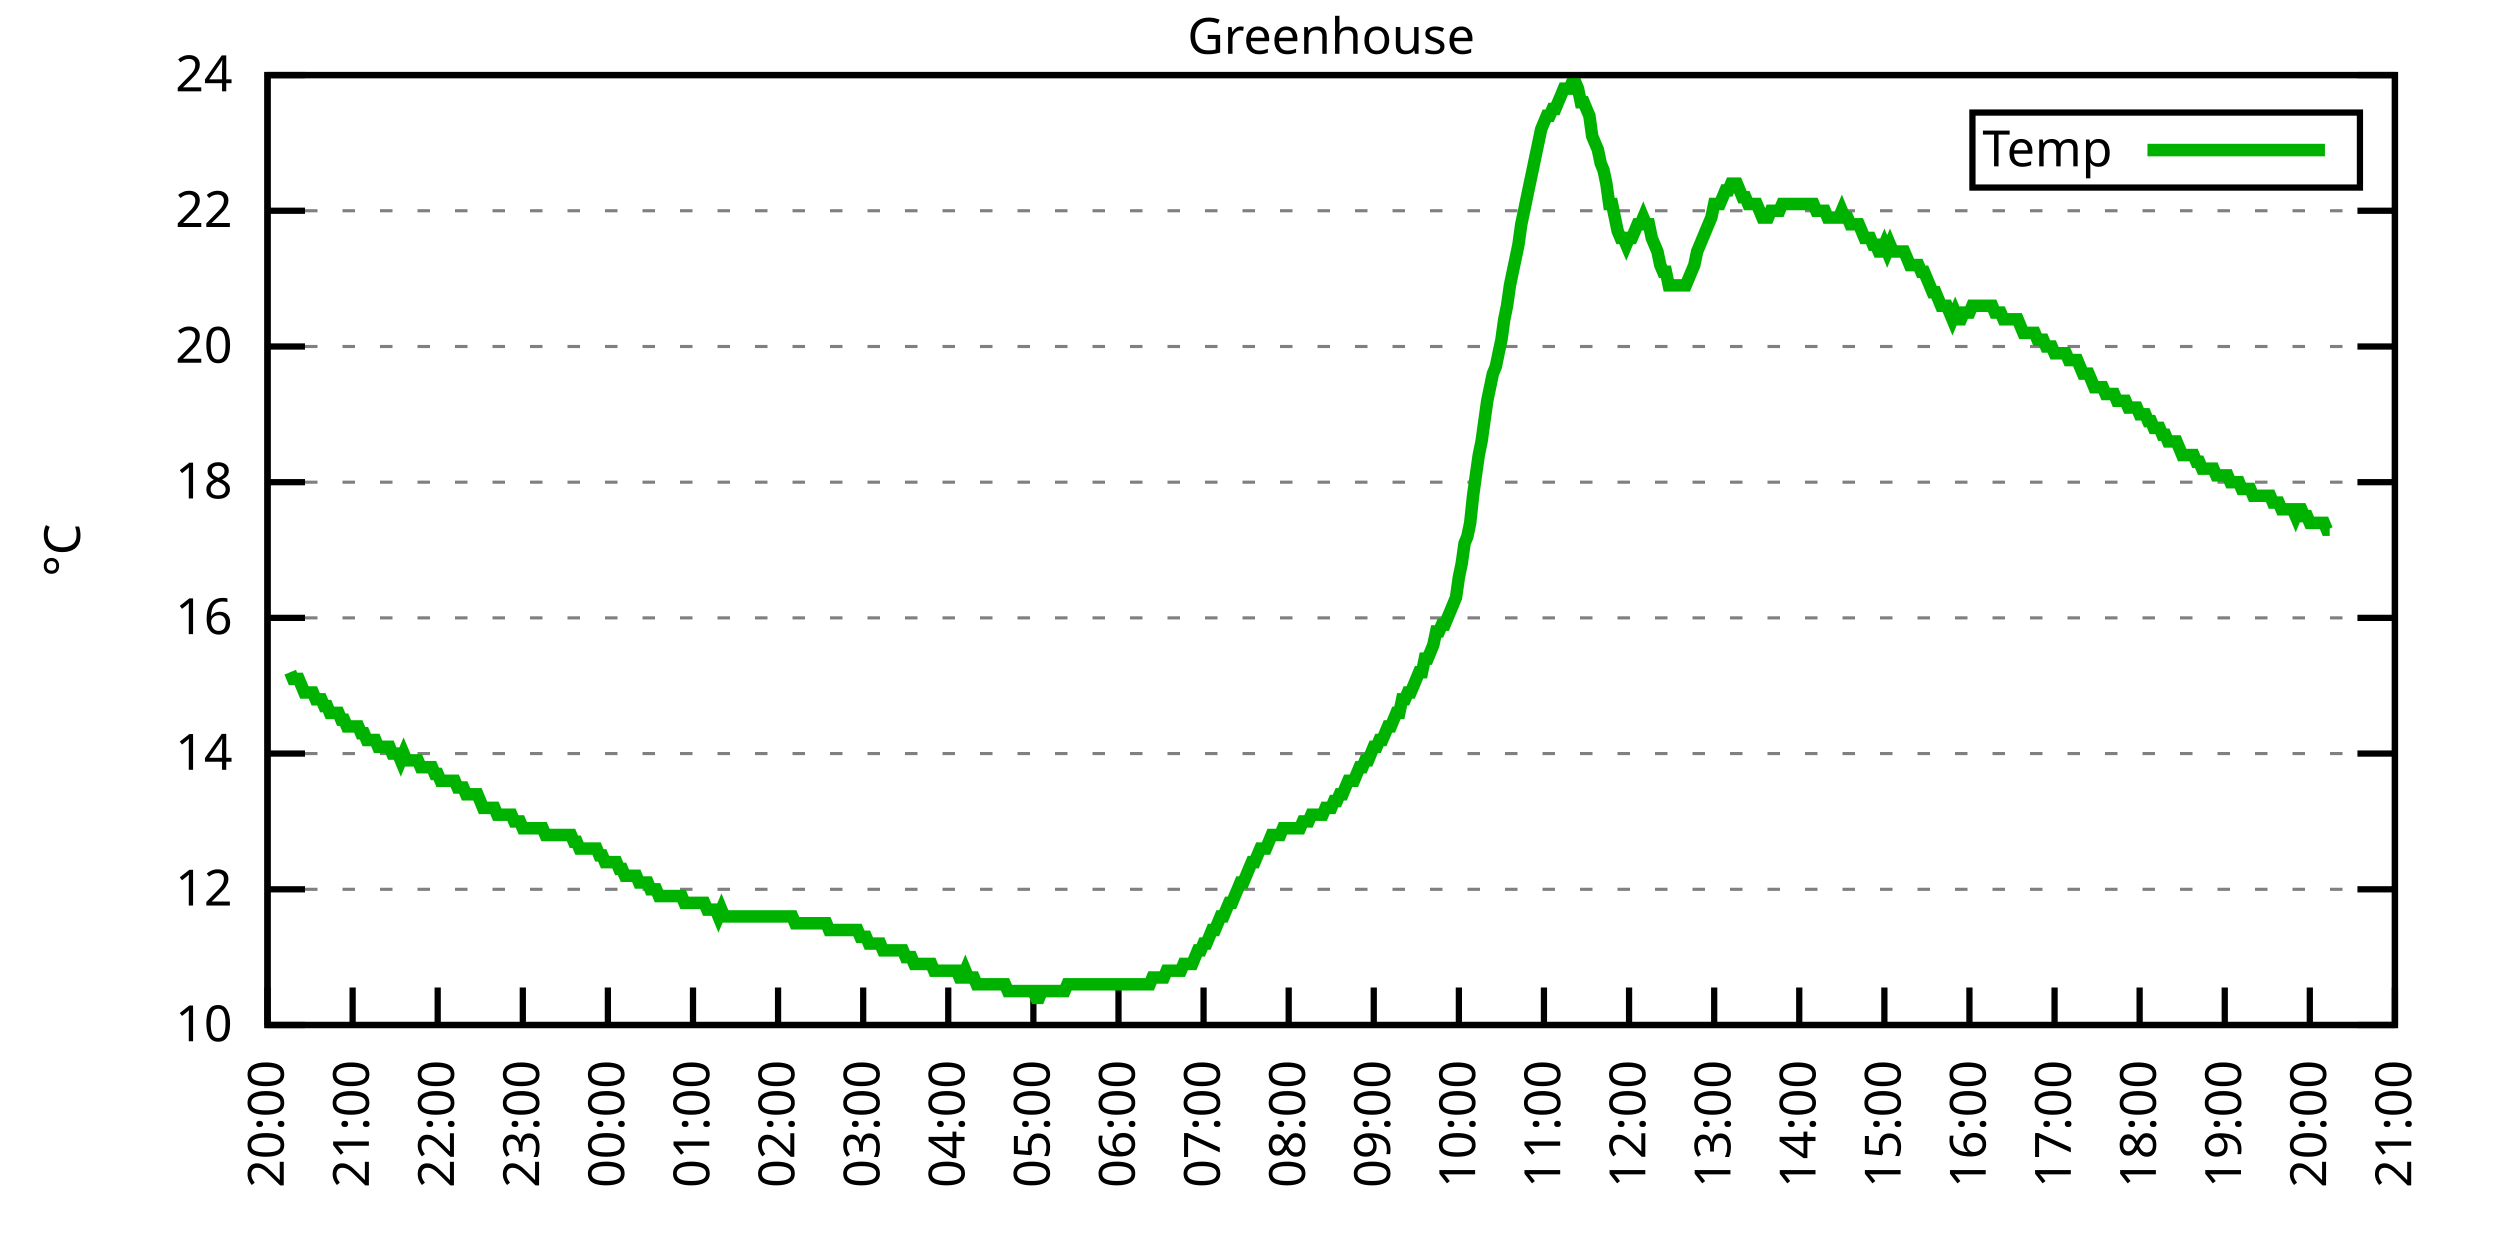
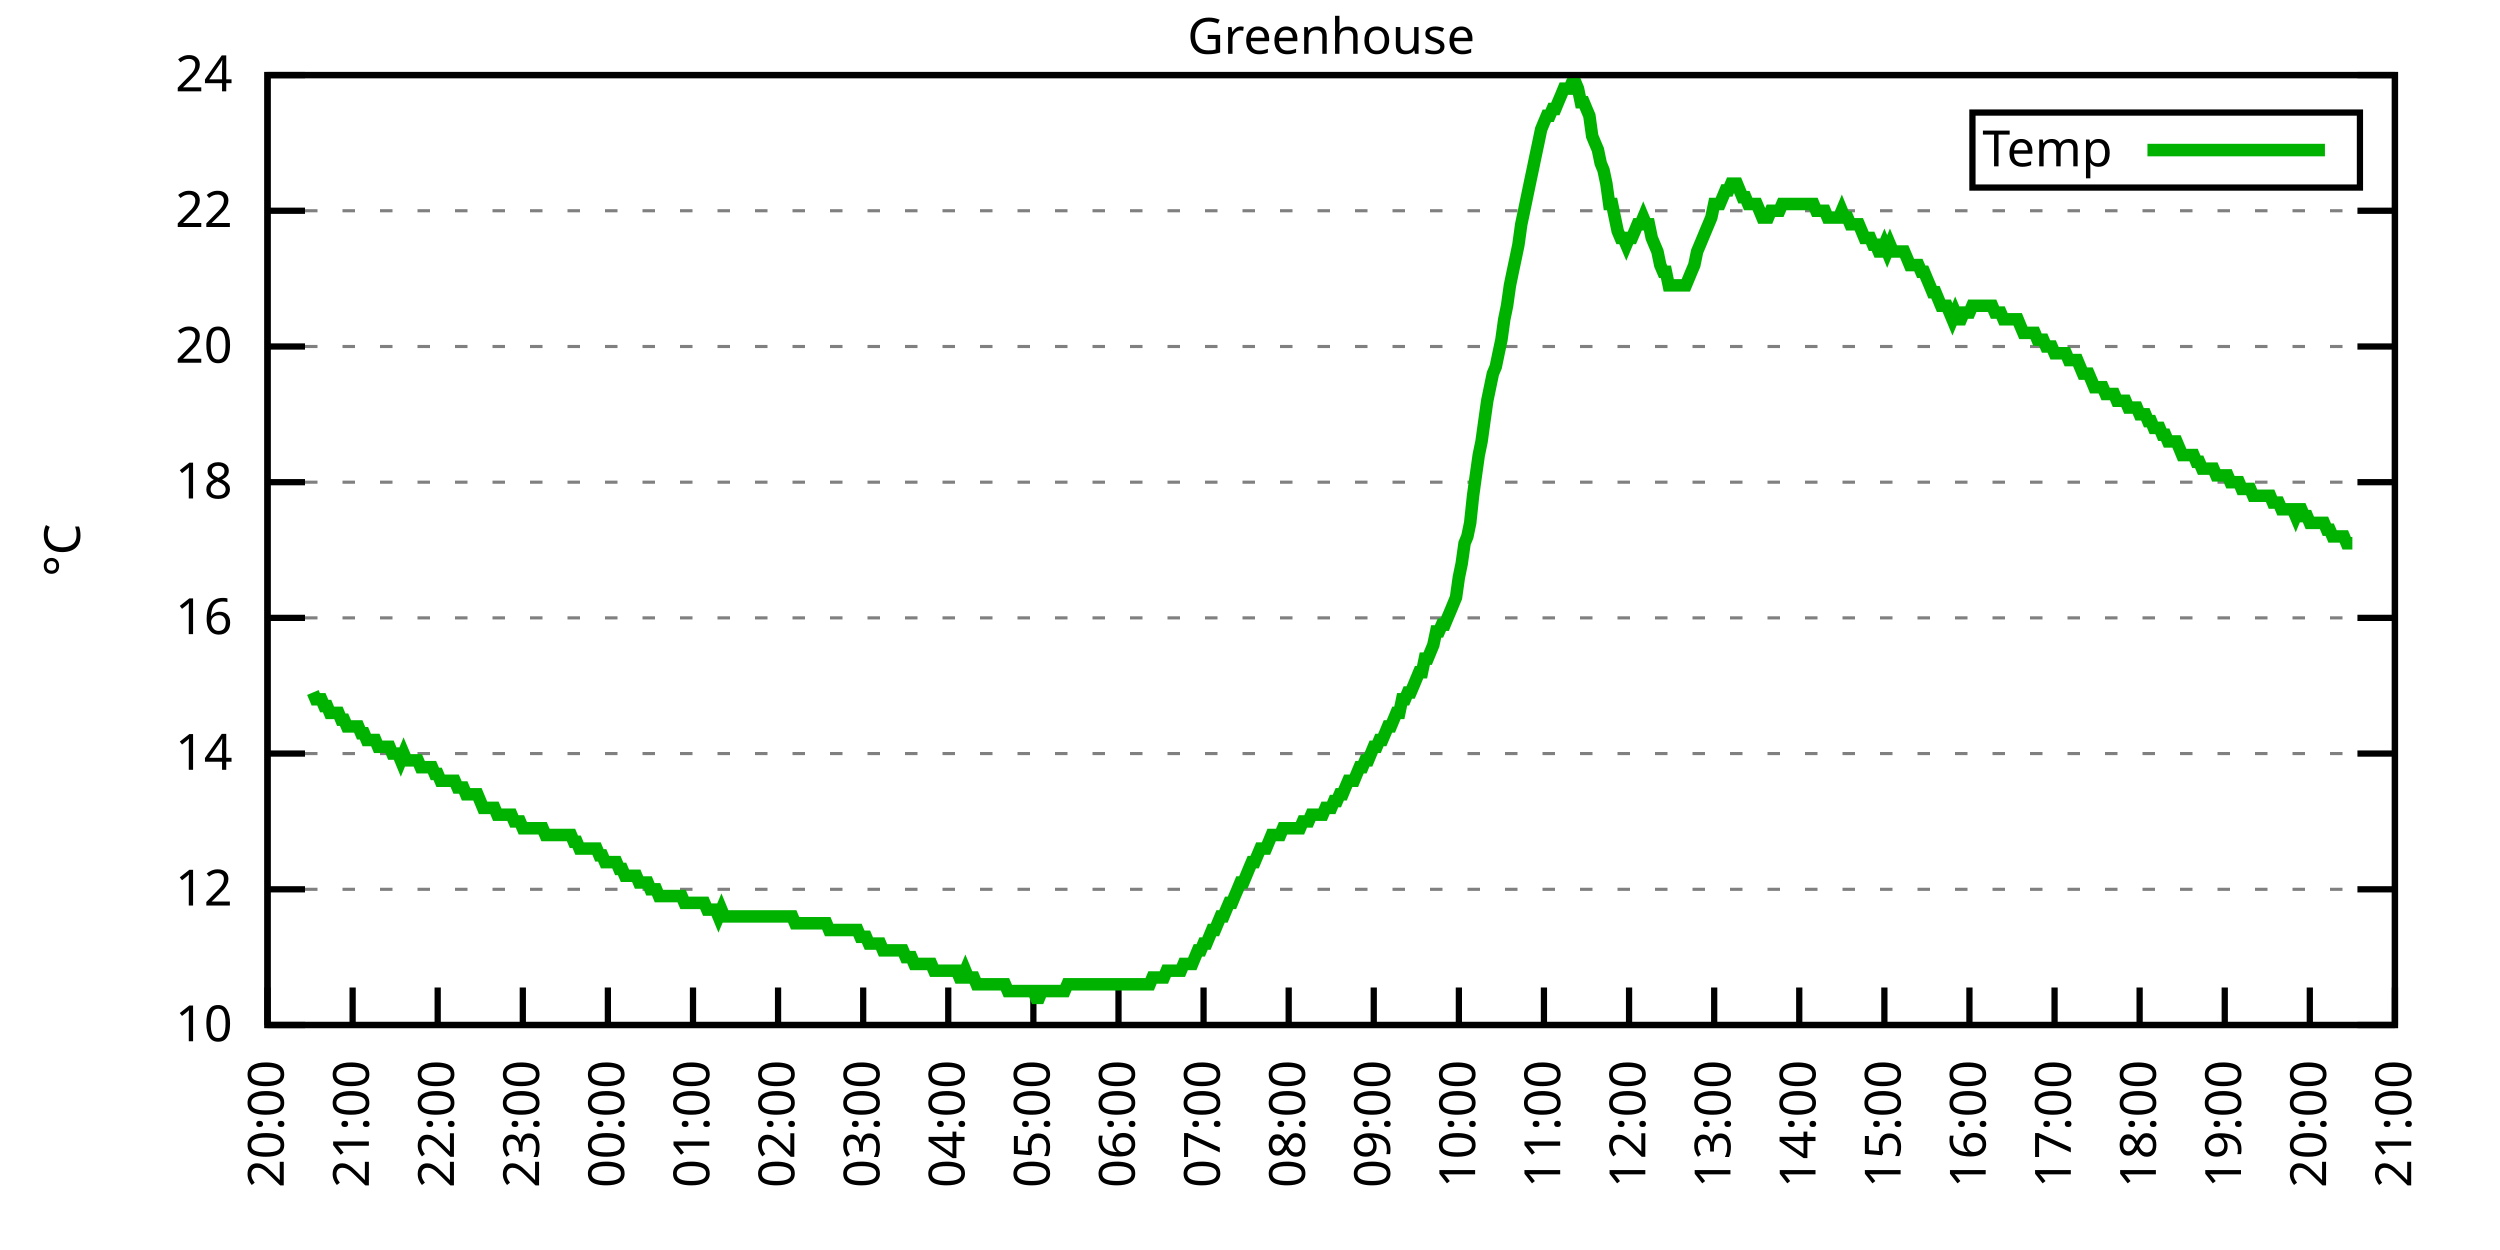
<svg xmlns="http://www.w3.org/2000/svg" xmlns:xlink="http://www.w3.org/1999/xlink" width="400" height="200" viewBox="0 0 400 200">
  <g id="gnuplot_canvas">
    <rect x="0" y="0" width="400" height="200" fill="none" />
    <defs>
      <circle id="gpDot" r="0.5" stroke-width="0.5" stroke="currentColor" />
      <path id="gpPt0" stroke-width="0.333" stroke="currentColor" d="M-1,0 h2 M0,-1 v2" />
      <path id="gpPt1" stroke-width="0.333" stroke="currentColor" d="M-1,-1 L1,1 M1,-1 L-1,1" />
      <path id="gpPt2" stroke-width="0.333" stroke="currentColor" d="M-1,0 L1,0 M0,-1 L0,1 M-1,-1 L1,1 M-1,1 L1,-1" />
      <rect id="gpPt3" stroke-width="0.333" stroke="currentColor" x="-1" y="-1" width="2" height="2" />
      <rect id="gpPt4" stroke-width="0.333" stroke="currentColor" fill="currentColor" x="-1" y="-1" width="2" height="2" />
      <circle id="gpPt5" stroke-width="0.333" stroke="currentColor" cx="0" cy="0" r="1" />
      <use xlink:href="#gpPt5" id="gpPt6" fill="currentColor" stroke="none" />
      <path id="gpPt7" stroke-width="0.333" stroke="currentColor" d="M0,-1.33 L-1.33,0.67 L1.33,0.67 z" />
      <use xlink:href="#gpPt7" id="gpPt8" fill="currentColor" stroke="none" />
      <use xlink:href="#gpPt7" id="gpPt9" stroke="currentColor" transform="rotate(180)" />
      <use xlink:href="#gpPt9" id="gpPt10" fill="currentColor" stroke="none" />
      <use xlink:href="#gpPt3" id="gpPt11" stroke="currentColor" transform="rotate(45)" />
      <use xlink:href="#gpPt11" id="gpPt12" fill="currentColor" stroke="none" />
      <path id="gpPt13" stroke-width="0.333" stroke="currentColor" d="M0,1.330 L1.265,0.411 L0.782,-1.067 L-0.782,-1.076 L-1.265,0.411 z" />
      <use xlink:href="#gpPt13" id="gpPt14" fill="currentColor" stroke="none" />
      <filter id="textbox" filterUnits="objectBoundingBox" x="0" y="0" height="1" width="1">
        <feFlood flood-color="white" flood-opacity="1" result="bgnd" />
        <feComposite in="SourceGraphic" in2="bgnd" operator="atop" />
      </filter>
      <filter id="greybox" filterUnits="objectBoundingBox" x="0" y="0" height="1" width="1">
        <feFlood flood-color="lightgrey" flood-opacity="1" result="grey" />
        <feComposite in="SourceGraphic" in2="grey" operator="atop" />
      </filter>
    </defs>
    <g fill="none" color="white" stroke="currentColor" stroke-width="1.00" stroke-linecap="butt" stroke-linejoin="miter">
</g>
    <g fill="none" color="black" stroke="currentColor" stroke-width="1.00" stroke-linecap="butt" stroke-linejoin="miter">
      <g stroke="none" shape-rendering="crispEdges">
        <polygon fill="rgb(255, 255, 255)" points="42.80,164.00 383.18,164.00 383.18,12.02 42.80,12.02 " />
      </g>
    </g>
    <g fill="none" color="black" stroke="currentColor" stroke-width="1.00" stroke-linecap="butt" stroke-linejoin="miter">
</g>
    <g fill="none" color="black" stroke="black" stroke-width="0.50" stroke-linecap="butt" stroke-linejoin="miter">
</g>
    <g fill="none" color="gray" stroke="currentColor" stroke-width="0.50" stroke-linecap="butt" stroke-linejoin="miter">
      <path stroke="gray" stroke-dasharray="2,4" class="gridline" d="M42.80,164.00 L383.19,164.00  " />
    </g>
    <g fill="none" color="gray" stroke="gray" stroke-width="1.00" stroke-linecap="butt" stroke-linejoin="miter">
</g>
    <g fill="none" color="black" stroke="currentColor" stroke-width="1.00" stroke-linecap="butt" stroke-linejoin="miter">
      <path stroke="black" d="M42.80,164.00 L48.80,164.00 M383.19,164.00 L377.19,164.00  " />
      <g transform="translate(37.20,166.60)" stroke="none" fill="black" font-family="Sans" font-size="8.00" text-anchor="end">
        <text>
          <tspan font-family="Sans"> 10</tspan>
        </text>
      </g>
    </g>
    <g fill="none" color="black" stroke="currentColor" stroke-width="1.00" stroke-linecap="butt" stroke-linejoin="miter">
</g>
    <g fill="none" color="black" stroke="black" stroke-width="0.50" stroke-linecap="butt" stroke-linejoin="miter">
</g>
    <g fill="none" color="gray" stroke="currentColor" stroke-width="0.50" stroke-linecap="butt" stroke-linejoin="miter">
      <path stroke="gray" stroke-dasharray="2,4" class="gridline" d="M42.80,142.29 L383.19,142.29  " />
    </g>
    <g fill="none" color="gray" stroke="gray" stroke-width="1.00" stroke-linecap="butt" stroke-linejoin="miter">
</g>
    <g fill="none" color="black" stroke="currentColor" stroke-width="1.00" stroke-linecap="butt" stroke-linejoin="miter">
      <path stroke="black" d="M42.80,142.29 L48.80,142.29 M383.19,142.29 L377.19,142.29  " />
      <g transform="translate(37.20,144.89)" stroke="none" fill="black" font-family="Sans" font-size="8.00" text-anchor="end">
        <text>
          <tspan font-family="Sans"> 12</tspan>
        </text>
      </g>
    </g>
    <g fill="none" color="black" stroke="currentColor" stroke-width="1.00" stroke-linecap="butt" stroke-linejoin="miter">
</g>
    <g fill="none" color="black" stroke="black" stroke-width="0.50" stroke-linecap="butt" stroke-linejoin="miter">
</g>
    <g fill="none" color="gray" stroke="currentColor" stroke-width="0.50" stroke-linecap="butt" stroke-linejoin="miter">
      <path stroke="gray" stroke-dasharray="2,4" class="gridline" d="M42.80,120.57 L383.19,120.57  " />
    </g>
    <g fill="none" color="gray" stroke="gray" stroke-width="1.00" stroke-linecap="butt" stroke-linejoin="miter">
</g>
    <g fill="none" color="black" stroke="currentColor" stroke-width="1.00" stroke-linecap="butt" stroke-linejoin="miter">
      <path stroke="black" d="M42.80,120.57 L48.80,120.57 M383.19,120.57 L377.19,120.57  " />
      <g transform="translate(37.20,123.17)" stroke="none" fill="black" font-family="Sans" font-size="8.00" text-anchor="end">
        <text>
          <tspan font-family="Sans"> 14</tspan>
        </text>
      </g>
    </g>
    <g fill="none" color="black" stroke="currentColor" stroke-width="1.00" stroke-linecap="butt" stroke-linejoin="miter">
</g>
    <g fill="none" color="black" stroke="black" stroke-width="0.50" stroke-linecap="butt" stroke-linejoin="miter">
</g>
    <g fill="none" color="gray" stroke="currentColor" stroke-width="0.50" stroke-linecap="butt" stroke-linejoin="miter">
      <path stroke="gray" stroke-dasharray="2,4" class="gridline" d="M42.80,98.86 L383.19,98.86  " />
    </g>
    <g fill="none" color="gray" stroke="gray" stroke-width="1.00" stroke-linecap="butt" stroke-linejoin="miter">
</g>
    <g fill="none" color="black" stroke="currentColor" stroke-width="1.00" stroke-linecap="butt" stroke-linejoin="miter">
      <path stroke="black" d="M42.80,98.86 L48.80,98.86 M383.19,98.86 L377.19,98.86  " />
      <g transform="translate(37.20,101.46)" stroke="none" fill="black" font-family="Sans" font-size="8.00" text-anchor="end">
        <text>
          <tspan font-family="Sans"> 16</tspan>
        </text>
      </g>
    </g>
    <g fill="none" color="black" stroke="currentColor" stroke-width="1.00" stroke-linecap="butt" stroke-linejoin="miter">
</g>
    <g fill="none" color="black" stroke="black" stroke-width="0.50" stroke-linecap="butt" stroke-linejoin="miter">
</g>
    <g fill="none" color="gray" stroke="currentColor" stroke-width="0.50" stroke-linecap="butt" stroke-linejoin="miter">
      <path stroke="gray" stroke-dasharray="2,4" class="gridline" d="M42.80,77.15 L383.19,77.15  " />
    </g>
    <g fill="none" color="gray" stroke="gray" stroke-width="1.00" stroke-linecap="butt" stroke-linejoin="miter">
</g>
    <g fill="none" color="black" stroke="currentColor" stroke-width="1.00" stroke-linecap="butt" stroke-linejoin="miter">
      <path stroke="black" d="M42.80,77.15 L48.80,77.15 M383.19,77.15 L377.19,77.15  " />
      <g transform="translate(37.20,79.75)" stroke="none" fill="black" font-family="Sans" font-size="8.00" text-anchor="end">
        <text>
          <tspan font-family="Sans"> 18</tspan>
        </text>
      </g>
    </g>
    <g fill="none" color="black" stroke="currentColor" stroke-width="1.00" stroke-linecap="butt" stroke-linejoin="miter">
</g>
    <g fill="none" color="black" stroke="black" stroke-width="0.50" stroke-linecap="butt" stroke-linejoin="miter">
</g>
    <g fill="none" color="gray" stroke="currentColor" stroke-width="0.50" stroke-linecap="butt" stroke-linejoin="miter">
      <path stroke="gray" stroke-dasharray="2,4" class="gridline" d="M42.80,55.44 L383.19,55.44  " />
    </g>
    <g fill="none" color="gray" stroke="gray" stroke-width="1.00" stroke-linecap="butt" stroke-linejoin="miter">
</g>
    <g fill="none" color="black" stroke="currentColor" stroke-width="1.00" stroke-linecap="butt" stroke-linejoin="miter">
      <path stroke="black" d="M42.80,55.44 L48.80,55.44 M383.19,55.44 L377.19,55.44  " />
      <g transform="translate(37.20,58.04)" stroke="none" fill="black" font-family="Sans" font-size="8.00" text-anchor="end">
        <text>
          <tspan font-family="Sans"> 20</tspan>
        </text>
      </g>
    </g>
    <g fill="none" color="black" stroke="currentColor" stroke-width="1.00" stroke-linecap="butt" stroke-linejoin="miter">
</g>
    <g fill="none" color="black" stroke="black" stroke-width="0.50" stroke-linecap="butt" stroke-linejoin="miter">
</g>
    <g fill="none" color="gray" stroke="currentColor" stroke-width="0.50" stroke-linecap="butt" stroke-linejoin="miter">
      <path stroke="gray" stroke-dasharray="2,4" class="gridline" d="M42.80,33.72 L383.19,33.72  " />
    </g>
    <g fill="none" color="gray" stroke="gray" stroke-width="1.00" stroke-linecap="butt" stroke-linejoin="miter">
</g>
    <g fill="none" color="black" stroke="currentColor" stroke-width="1.00" stroke-linecap="butt" stroke-linejoin="miter">
      <path stroke="black" d="M42.80,33.72 L48.80,33.72 M383.19,33.72 L377.19,33.72  " />
      <g transform="translate(37.20,36.32)" stroke="none" fill="black" font-family="Sans" font-size="8.00" text-anchor="end">
        <text>
          <tspan font-family="Sans"> 22</tspan>
        </text>
      </g>
    </g>
    <g fill="none" color="black" stroke="currentColor" stroke-width="1.00" stroke-linecap="butt" stroke-linejoin="miter">
</g>
    <g fill="none" color="black" stroke="black" stroke-width="0.50" stroke-linecap="butt" stroke-linejoin="miter">
</g>
    <g fill="none" color="gray" stroke="currentColor" stroke-width="0.50" stroke-linecap="butt" stroke-linejoin="miter">
      <path stroke="gray" stroke-dasharray="2,4" class="gridline" d="M42.80,12.01 L383.19,12.01  " />
    </g>
    <g fill="none" color="gray" stroke="gray" stroke-width="1.00" stroke-linecap="butt" stroke-linejoin="miter">
</g>
    <g fill="none" color="black" stroke="currentColor" stroke-width="1.00" stroke-linecap="butt" stroke-linejoin="miter">
      <path stroke="black" d="M42.80,12.01 L48.80,12.01 M383.19,12.01 L377.19,12.01  " />
      <g transform="translate(37.20,14.61)" stroke="none" fill="black" font-family="Sans" font-size="8.00" text-anchor="end">
        <text>
          <tspan font-family="Sans"> 24</tspan>
        </text>
      </g>
    </g>
    <g fill="none" color="black" stroke="currentColor" stroke-width="1.00" stroke-linecap="butt" stroke-linejoin="miter">
      <path stroke="black" d="M42.80,164.00 L42.80,158.00  " />
      <g transform="translate(45.40,169.60) rotate(270.00)" stroke="none" fill="black" font-family="Sans" font-size="8.00" text-anchor="end">
        <text>
          <tspan font-family="Sans">20:00</tspan>
        </text>
      </g>
    </g>
    <g fill="none" color="black" stroke="currentColor" stroke-width="1.00" stroke-linecap="butt" stroke-linejoin="miter">
      <path stroke="black" d="M56.42,164.00 L56.42,158.00  " />
      <g transform="translate(59.02,169.60) rotate(270.00)" stroke="none" fill="black" font-family="Sans" font-size="8.00" text-anchor="end">
        <text>
          <tspan font-family="Sans">21:00</tspan>
        </text>
      </g>
    </g>
    <g fill="none" color="black" stroke="currentColor" stroke-width="1.00" stroke-linecap="butt" stroke-linejoin="miter">
      <path stroke="black" d="M70.03,164.00 L70.03,158.00  " />
      <g transform="translate(72.63,169.60) rotate(270.00)" stroke="none" fill="black" font-family="Sans" font-size="8.00" text-anchor="end">
        <text>
          <tspan font-family="Sans">22:00</tspan>
        </text>
      </g>
    </g>
    <g fill="none" color="black" stroke="currentColor" stroke-width="1.00" stroke-linecap="butt" stroke-linejoin="miter">
      <path stroke="black" d="M83.65,164.00 L83.65,158.00  " />
      <g transform="translate(86.25,169.60) rotate(270.00)" stroke="none" fill="black" font-family="Sans" font-size="8.00" text-anchor="end">
        <text>
          <tspan font-family="Sans">23:00</tspan>
        </text>
      </g>
    </g>
    <g fill="none" color="black" stroke="currentColor" stroke-width="1.00" stroke-linecap="butt" stroke-linejoin="miter">
      <path stroke="black" d="M97.26,164.00 L97.26,158.00  " />
      <g transform="translate(99.86,169.60) rotate(270.00)" stroke="none" fill="black" font-family="Sans" font-size="8.00" text-anchor="end">
        <text>
          <tspan font-family="Sans">00:00</tspan>
        </text>
      </g>
    </g>
    <g fill="none" color="black" stroke="currentColor" stroke-width="1.00" stroke-linecap="butt" stroke-linejoin="miter">
      <path stroke="black" d="M110.88,164.00 L110.88,158.00  " />
      <g transform="translate(113.48,169.60) rotate(270.00)" stroke="none" fill="black" font-family="Sans" font-size="8.00" text-anchor="end">
        <text>
          <tspan font-family="Sans">01:00</tspan>
        </text>
      </g>
    </g>
    <g fill="none" color="black" stroke="currentColor" stroke-width="1.00" stroke-linecap="butt" stroke-linejoin="miter">
      <path stroke="black" d="M124.49,164.00 L124.49,158.00  " />
      <g transform="translate(127.09,169.60) rotate(270.00)" stroke="none" fill="black" font-family="Sans" font-size="8.00" text-anchor="end">
        <text>
          <tspan font-family="Sans">02:00</tspan>
        </text>
      </g>
    </g>
    <g fill="none" color="black" stroke="currentColor" stroke-width="1.00" stroke-linecap="butt" stroke-linejoin="miter">
      <path stroke="black" d="M138.11,164.00 L138.11,158.00  " />
      <g transform="translate(140.71,169.60) rotate(270.00)" stroke="none" fill="black" font-family="Sans" font-size="8.00" text-anchor="end">
        <text>
          <tspan font-family="Sans">03:00</tspan>
        </text>
      </g>
    </g>
    <g fill="none" color="black" stroke="currentColor" stroke-width="1.00" stroke-linecap="butt" stroke-linejoin="miter">
      <path stroke="black" d="M151.72,164.00 L151.72,158.00  " />
      <g transform="translate(154.32,169.60) rotate(270.00)" stroke="none" fill="black" font-family="Sans" font-size="8.00" text-anchor="end">
        <text>
          <tspan font-family="Sans">04:00</tspan>
        </text>
      </g>
    </g>
    <g fill="none" color="black" stroke="currentColor" stroke-width="1.00" stroke-linecap="butt" stroke-linejoin="miter">
      <path stroke="black" d="M165.34,164.00 L165.34,158.00  " />
      <g transform="translate(167.94,169.60) rotate(270.00)" stroke="none" fill="black" font-family="Sans" font-size="8.00" text-anchor="end">
        <text>
          <tspan font-family="Sans">05:00</tspan>
        </text>
      </g>
    </g>
    <g fill="none" color="black" stroke="currentColor" stroke-width="1.00" stroke-linecap="butt" stroke-linejoin="miter">
      <path stroke="black" d="M178.96,164.00 L178.96,158.00  " />
      <g transform="translate(181.56,169.60) rotate(270.00)" stroke="none" fill="black" font-family="Sans" font-size="8.00" text-anchor="end">
        <text>
          <tspan font-family="Sans">06:00</tspan>
        </text>
      </g>
    </g>
    <g fill="none" color="black" stroke="currentColor" stroke-width="1.00" stroke-linecap="butt" stroke-linejoin="miter">
      <path stroke="black" d="M192.57,164.00 L192.57,158.00  " />
      <g transform="translate(195.17,169.60) rotate(270.00)" stroke="none" fill="black" font-family="Sans" font-size="8.00" text-anchor="end">
        <text>
          <tspan font-family="Sans">07:00</tspan>
        </text>
      </g>
    </g>
    <g fill="none" color="black" stroke="currentColor" stroke-width="1.00" stroke-linecap="butt" stroke-linejoin="miter">
      <path stroke="black" d="M206.19,164.00 L206.19,158.00  " />
      <g transform="translate(208.79,169.60) rotate(270.00)" stroke="none" fill="black" font-family="Sans" font-size="8.00" text-anchor="end">
        <text>
          <tspan font-family="Sans">08:00</tspan>
        </text>
      </g>
    </g>
    <g fill="none" color="black" stroke="currentColor" stroke-width="1.00" stroke-linecap="butt" stroke-linejoin="miter">
      <path stroke="black" d="M219.80,164.00 L219.80,158.00  " />
      <g transform="translate(222.40,169.60) rotate(270.00)" stroke="none" fill="black" font-family="Sans" font-size="8.00" text-anchor="end">
        <text>
          <tspan font-family="Sans">09:00</tspan>
        </text>
      </g>
    </g>
    <g fill="none" color="black" stroke="currentColor" stroke-width="1.00" stroke-linecap="butt" stroke-linejoin="miter">
      <path stroke="black" d="M233.42,164.00 L233.42,158.00  " />
      <g transform="translate(236.02,169.60) rotate(270.00)" stroke="none" fill="black" font-family="Sans" font-size="8.00" text-anchor="end">
        <text>
          <tspan font-family="Sans">10:00</tspan>
        </text>
      </g>
    </g>
    <g fill="none" color="black" stroke="currentColor" stroke-width="1.00" stroke-linecap="butt" stroke-linejoin="miter">
      <path stroke="black" d="M247.03,164.00 L247.03,158.00  " />
      <g transform="translate(249.63,169.60) rotate(270.00)" stroke="none" fill="black" font-family="Sans" font-size="8.00" text-anchor="end">
        <text>
          <tspan font-family="Sans">11:00</tspan>
        </text>
      </g>
    </g>
    <g fill="none" color="black" stroke="currentColor" stroke-width="1.00" stroke-linecap="butt" stroke-linejoin="miter">
      <path stroke="black" d="M260.65,164.00 L260.65,158.00  " />
      <g transform="translate(263.25,169.60) rotate(270.00)" stroke="none" fill="black" font-family="Sans" font-size="8.00" text-anchor="end">
        <text>
          <tspan font-family="Sans">12:00</tspan>
        </text>
      </g>
    </g>
    <g fill="none" color="black" stroke="currentColor" stroke-width="1.00" stroke-linecap="butt" stroke-linejoin="miter">
      <path stroke="black" d="M274.27,164.00 L274.27,158.00  " />
      <g transform="translate(276.87,169.60) rotate(270.00)" stroke="none" fill="black" font-family="Sans" font-size="8.00" text-anchor="end">
        <text>
          <tspan font-family="Sans">13:00</tspan>
        </text>
      </g>
    </g>
    <g fill="none" color="black" stroke="currentColor" stroke-width="1.00" stroke-linecap="butt" stroke-linejoin="miter">
      <path stroke="black" d="M287.88,164.00 L287.88,158.00  " />
      <g transform="translate(290.48,169.60) rotate(270.00)" stroke="none" fill="black" font-family="Sans" font-size="8.00" text-anchor="end">
        <text>
          <tspan font-family="Sans">14:00</tspan>
        </text>
      </g>
    </g>
    <g fill="none" color="black" stroke="currentColor" stroke-width="1.00" stroke-linecap="butt" stroke-linejoin="miter">
      <path stroke="black" d="M301.50,164.00 L301.50,158.00  " />
      <g transform="translate(304.10,169.60) rotate(270.00)" stroke="none" fill="black" font-family="Sans" font-size="8.00" text-anchor="end">
        <text>
          <tspan font-family="Sans">15:00</tspan>
        </text>
      </g>
    </g>
    <g fill="none" color="black" stroke="currentColor" stroke-width="1.00" stroke-linecap="butt" stroke-linejoin="miter">
      <path stroke="black" d="M315.11,164.00 L315.11,158.00  " />
      <g transform="translate(317.71,169.60) rotate(270.00)" stroke="none" fill="black" font-family="Sans" font-size="8.00" text-anchor="end">
        <text>
          <tspan font-family="Sans">16:00</tspan>
        </text>
      </g>
    </g>
    <g fill="none" color="black" stroke="currentColor" stroke-width="1.00" stroke-linecap="butt" stroke-linejoin="miter">
      <path stroke="black" d="M328.73,164.00 L328.73,158.00  " />
      <g transform="translate(331.33,169.60) rotate(270.00)" stroke="none" fill="black" font-family="Sans" font-size="8.00" text-anchor="end">
        <text>
          <tspan font-family="Sans">17:00</tspan>
        </text>
      </g>
    </g>
    <g fill="none" color="black" stroke="currentColor" stroke-width="1.00" stroke-linecap="butt" stroke-linejoin="miter">
      <path stroke="black" d="M342.34,164.00 L342.34,158.00  " />
      <g transform="translate(344.94,169.60) rotate(270.00)" stroke="none" fill="black" font-family="Sans" font-size="8.00" text-anchor="end">
        <text>
          <tspan font-family="Sans">18:00</tspan>
        </text>
      </g>
    </g>
    <g fill="none" color="black" stroke="currentColor" stroke-width="1.00" stroke-linecap="butt" stroke-linejoin="miter">
      <path stroke="black" d="M355.96,164.00 L355.96,158.00  " />
      <g transform="translate(358.56,169.60) rotate(270.00)" stroke="none" fill="black" font-family="Sans" font-size="8.00" text-anchor="end">
        <text>
          <tspan font-family="Sans">19:00</tspan>
        </text>
      </g>
    </g>
    <g fill="none" color="black" stroke="currentColor" stroke-width="1.00" stroke-linecap="butt" stroke-linejoin="miter">
      <path stroke="black" d="M369.57,164.00 L369.57,158.00  " />
      <g transform="translate(372.17,169.60) rotate(270.00)" stroke="none" fill="black" font-family="Sans" font-size="8.00" text-anchor="end">
        <text>
          <tspan font-family="Sans">20:00</tspan>
        </text>
      </g>
    </g>
    <g fill="none" color="black" stroke="currentColor" stroke-width="1.00" stroke-linecap="butt" stroke-linejoin="miter">
      <path stroke="black" d="M383.19,164.00 L383.19,158.00  " />
      <g transform="translate(385.79,169.60) rotate(270.00)" stroke="none" fill="black" font-family="Sans" font-size="8.00" text-anchor="end">
        <text>
          <tspan font-family="Sans">21:00</tspan>
        </text>
      </g>
    </g>
    <g fill="none" color="black" stroke="currentColor" stroke-width="1.00" stroke-linecap="butt" stroke-linejoin="miter">
</g>
    <g fill="none" color="black" stroke="currentColor" stroke-width="1.00" stroke-linecap="butt" stroke-linejoin="miter">
      <path stroke="black" d="M42.80,12.01 L42.80,164.00 L383.19,164.00 L383.19,12.01 L42.80,12.01 Z  " />
    </g>
    <g fill="none" color="black" stroke="currentColor" stroke-width="1.00" stroke-linecap="butt" stroke-linejoin="miter">
</g>
    <g fill="none" color="black" stroke="currentColor" stroke-width="1.00" stroke-linecap="butt" stroke-linejoin="miter">
      <path stroke="black" d="M315.59,30.01 L315.59,18.01 L377.59,18.01 L377.59,30.01 L315.59,30.01 Z  " />
    </g>
    <g id="Greenhouse_plot_1">
      <g fill="none" color="white" stroke="black" stroke-width="2.00" stroke-linecap="butt" stroke-linejoin="miter">
</g>
      <g fill="none" color="black" stroke="currentColor" stroke-width="2.00" stroke-linecap="butt" stroke-linejoin="miter">
        <g transform="translate(337.99,26.61)" stroke="none" fill="black" font-family="Sans" font-size="8.00" text-anchor="end">
          <text>
            <tspan font-family="Sans">Temp</tspan>
          </text>
        </g>
      </g>
      <g fill="none" color="black" stroke="currentColor" stroke-width="2.00" stroke-linecap="butt" stroke-linejoin="miter">
-         <path stroke="rgb(  0, 178,   0)" d="M343.59,24.01 L371.99,24.01 M46.43,107.55 L46.88,108.63 L47.34,108.63 L47.79,108.63 L48.25,109.72 L48.70,110.80   L49.15,110.80 L49.61,110.80 L50.06,110.80 L50.52,111.89 L50.97,111.89 L51.42,111.89 L51.88,112.97 L52.33,112.97   L52.78,114.06 L53.24,114.06 L53.69,114.06 L54.15,114.06 L54.60,115.15 L55.05,115.15 L55.51,116.23 L55.96,116.23   L56.42,116.23 L56.87,116.23 L57.32,116.23 L57.78,117.32 L58.23,117.32 L58.68,118.40 L59.14,118.40 L59.59,118.40   L60.05,118.40 L60.50,119.49 L60.95,119.49 L61.41,119.49 L61.86,119.49 L62.32,119.49 L62.77,120.57 L63.22,120.57   L63.68,120.57 L64.13,121.66 L64.58,120.57 L65.04,121.66 L65.49,121.66 L65.95,121.66 L66.40,121.66 L66.85,121.66   L67.31,122.75 L67.76,122.75 L68.22,122.75 L68.67,122.75 L69.12,122.75 L69.58,123.83 L70.03,123.83 L70.49,124.92   L70.94,124.92 L71.39,124.92 L71.85,124.92 L72.30,124.92 L72.75,124.92 L73.21,126.00 L73.66,126.00 L74.12,126.00   L74.57,127.09 L75.02,127.09 L75.48,127.09 L75.93,127.09 L76.39,127.09 L76.84,128.17 L77.29,129.26 L77.75,129.26   L78.20,129.26 L78.65,129.26 L79.11,129.26 L79.56,130.35 L80.02,130.35 L80.47,130.35 L80.92,130.35 L81.38,130.35   L81.83,130.35 L82.29,131.43 L82.74,131.43 L83.19,131.43 L83.65,132.52 L84.10,132.52 L84.55,132.52 L85.01,132.52   L85.46,132.52 L85.92,132.52 L86.37,132.52 L86.82,132.52 L87.28,133.60 L87.73,133.60 L88.19,133.60 L88.64,133.60   L89.09,133.60 L89.55,133.60 L90.00,133.60 L90.45,133.60 L90.91,133.60 L91.36,133.60 L91.82,134.69 L92.27,134.69   L92.72,135.77 L93.18,135.77 L93.63,135.77 L94.09,135.77 L94.54,135.77 L94.99,135.77 L95.45,135.77 L95.90,136.86   L96.35,136.86 L96.81,137.94 L97.26,137.94 L97.72,137.94 L98.17,137.94 L98.62,137.94 L99.08,139.03 L99.53,139.03   L99.99,140.12 L100.44,140.12 L100.89,140.12 L101.35,140.12 L101.80,140.12 L102.25,141.20 L102.71,141.20 L103.16,141.20   L103.62,141.20 L104.07,142.29 L104.52,142.29 L104.98,142.29 L105.43,143.37 L105.89,143.37 L106.34,143.37 L106.79,143.37   L107.25,143.37 L107.70,143.37 L108.15,143.37 L108.61,143.37 L109.06,143.37 L109.52,144.46 L109.97,144.46 L110.42,144.46   L110.88,144.46 L111.33,144.46 L111.79,144.46 L112.24,144.46 L112.69,144.46 L113.15,145.54 L113.60,145.54 L114.05,145.54   L114.51,145.54 L114.96,146.63 L115.42,145.54 L115.87,146.63 L116.32,146.63 L116.78,146.63 L117.23,146.63 L117.69,146.63   L118.14,146.63 L118.59,146.63 L119.05,146.63 L119.50,146.63 L119.96,146.63 L120.41,146.63 L120.86,146.63 L121.32,146.63   L121.77,146.63 L122.22,146.63 L122.68,146.63 L123.13,146.63 L123.59,146.63 L124.04,146.63 L124.49,146.63 L124.95,146.63   L125.40,146.63 L125.86,146.63 L126.31,146.63 L126.76,146.63 L127.22,147.72 L127.67,147.72 L128.12,147.72 L128.58,147.72   L129.03,147.72 L129.49,147.72 L129.94,147.72 L130.39,147.72 L130.85,147.72 L131.30,147.72 L131.76,147.72 L132.21,147.72   L132.66,148.80 L133.12,148.80 L133.57,148.80 L134.02,148.80 L134.48,148.80 L134.93,148.80 L135.39,148.80 L135.84,148.80   L136.29,148.80 L136.75,148.80 L137.20,148.80 L137.66,149.89 L138.11,149.89 L138.56,149.89 L139.02,150.97 L139.47,150.97   L139.92,150.97 L140.38,150.97 L140.83,150.97 L141.29,152.06 L141.74,152.06 L142.19,152.06 L142.65,152.06 L143.10,152.06   L143.56,152.06 L144.01,152.06 L144.46,152.06 L144.92,153.14 L145.37,153.14 L145.82,153.14 L146.28,154.23 L146.73,154.23   L147.19,154.23 L147.64,154.23 L148.09,154.23 L148.55,154.23 L149.00,154.23 L149.46,155.31 L149.91,155.31 L150.36,155.31   L150.82,155.31 L151.27,155.31 L151.72,155.31 L152.18,155.31 L152.63,155.31 L153.09,155.31 L153.54,156.40 L153.99,156.40   L154.45,155.31 L154.90,156.40 L155.36,156.40 L155.81,156.40 L156.26,157.49 L156.72,157.49 L157.17,157.49 L157.62,157.49   L158.08,157.49 L158.53,157.49 L158.99,157.49 L159.44,157.49 L159.89,157.49 L160.35,157.49 L160.80,157.49 L161.26,158.57   L161.71,158.57 L162.16,158.57 L162.62,158.57 L163.07,158.57 L163.52,158.57 L163.98,158.57 L164.43,158.57 L164.89,158.57   L165.34,158.57 L165.79,159.66 L166.25,159.66 L166.70,158.57 L167.16,158.57 L167.61,158.57 L168.06,158.57 L168.52,158.57   L168.97,158.57 L169.43,158.57 L169.88,158.57 L170.33,158.57 L170.79,157.49 L171.24,157.49 L171.69,157.49 L172.15,157.49   L172.60,157.49 L173.06,157.49 L173.51,157.49 L173.96,157.49 L174.42,157.49 L174.87,157.49 L175.33,157.49 L175.78,157.49   L176.23,157.49 L176.69,157.49 L177.14,157.49 L177.59,157.49 L178.05,157.49 L178.50,157.49 L178.96,157.49 L179.41,157.49   L179.86,157.49 L180.32,157.49 L180.77,157.49 L181.23,157.49 L181.68,157.49 L182.13,157.49 L182.59,157.49 L183.04,157.49   L183.49,157.49 L183.95,157.49 L184.40,156.40 L184.86,156.40 L185.31,156.40 L185.76,156.40 L186.22,156.40 L186.67,155.31   L187.13,155.31 L187.58,155.31 L188.03,155.31 L188.49,155.31 L188.94,155.31 L189.39,154.23 L189.85,154.23 L190.30,154.23   L190.76,154.23 L191.21,153.14 L191.66,152.06 L192.12,152.06 L192.57,150.97 L193.03,150.97 L193.48,149.89 L193.93,148.80   L194.39,148.80 L194.84,147.72 L195.29,146.63 L195.75,146.63 L196.20,145.54 L196.66,144.46 L197.11,144.46 L197.56,143.37   L198.02,142.29 L198.47,141.20 L198.93,141.20 L199.38,140.12 L199.83,139.03 L200.29,137.94 L200.74,137.94 L201.19,136.86   L201.65,135.77 L202.10,135.77 L202.56,135.77 L203.01,134.69 L203.46,133.60 L203.92,133.60 L204.37,133.60 L204.83,133.60   L205.28,132.52 L205.73,132.52 L206.19,132.52 L206.64,132.52 L207.09,132.52 L207.55,132.52 L208.00,132.52 L208.46,131.43   L208.91,131.43 L209.36,131.43 L209.82,130.35 L210.27,130.35 L210.73,130.35 L211.18,130.35 L211.63,130.35 L212.09,129.26   L212.54,129.26 L213.00,129.26 L213.45,128.17 L213.90,128.17 L214.36,127.09 L214.81,127.09 L215.26,126.00 L215.72,124.92   L216.17,124.92 L216.63,124.92 L217.08,123.83 L217.53,122.75 L217.99,122.75 L218.44,121.66 L218.90,121.66 L219.35,120.57   L219.80,119.49 L220.26,119.49 L220.71,118.40 L221.16,118.40 L221.62,117.32 L222.07,116.23 L222.53,116.23 L222.98,115.15   L223.43,114.06 L223.89,114.06 L224.34,111.89 L224.80,111.89 L225.25,110.80 L225.70,110.80 L226.16,109.72 L226.61,108.63   L227.06,107.55 L227.52,107.55 L227.97,105.38 L228.43,105.38 L228.88,104.29 L229.33,103.20 L229.79,101.03 L230.24,101.03   L230.70,99.95 L231.15,99.95 L231.60,98.86 L232.06,97.78 L232.51,96.69 L232.96,95.60 L233.42,92.35 L233.87,90.18   L234.33,86.92 L234.78,85.83 L235.23,83.66 L235.69,79.32 L236.14,76.06 L236.60,72.81 L237.05,70.63 L237.50,67.38   L237.96,64.12 L238.41,61.95 L238.86,59.78 L239.32,58.69 L239.77,56.52 L240.23,54.35 L240.68,51.09 L241.13,48.92   L241.59,45.66 L242.04,43.49 L242.50,41.32 L242.95,39.15 L243.40,35.89 L243.86,33.72 L244.31,31.55 L244.76,29.38   L245.22,27.21 L245.67,25.04 L246.13,22.87 L246.58,20.70 L247.03,19.61 L247.49,18.52 L247.94,18.52 L248.40,17.44   L248.85,17.44 L249.30,16.35 L249.76,15.27 L250.21,14.18 L250.66,14.18 L251.12,14.18 L251.57,13.10 L252.03,13.10   L252.48,14.18 L252.93,16.35 L253.39,16.35 L253.84,17.44 L254.30,18.52 L254.75,21.78 L255.20,22.87 L255.66,23.95   L256.11,26.12 L256.56,27.21 L257.02,29.38 L257.47,32.64 L257.93,32.64 L258.38,34.81 L258.83,36.98 L259.29,38.07   L259.74,38.07 L260.20,39.15 L260.65,38.07 L261.10,38.07 L261.56,36.98 L262.01,35.89 L262.47,35.89 L262.92,34.81   L263.37,35.89 L263.83,35.89 L264.28,38.07 L264.73,39.15 L265.19,40.24 L265.64,42.41 L266.10,43.49 L266.55,43.49   L267.00,45.66 L267.46,45.66 L267.91,45.66 L268.37,45.66 L268.82,45.66 L269.27,45.66 L269.73,45.66 L270.18,44.58   L270.63,43.49 L271.09,42.41 L271.54,40.24 L272.00,39.15 L272.45,38.07 L272.90,36.98 L273.36,35.89 L273.81,34.81   L274.27,32.64 L274.72,32.64 L275.17,32.64 L275.63,31.55 L276.08,30.47 L276.53,30.47 L276.99,29.38 L277.44,29.38   L277.90,29.38 L278.35,30.47 L278.80,31.55 L279.26,31.55 L279.71,32.64 L280.17,32.64 L280.62,32.64 L281.07,32.64   L281.53,33.72 L281.98,34.81 L282.43,34.81 L282.89,34.81 L283.34,33.72 L283.80,33.72 L284.25,33.72 L284.70,33.72   L285.16,32.64 L285.61,32.64 L286.07,32.64 L286.52,32.64 L286.97,32.64 L287.43,32.64 L287.88,32.64 L288.33,32.64   L288.79,32.64 L289.24,32.64 L289.70,32.64 L290.15,32.64 L290.60,33.72 L291.06,33.72 L291.51,33.72 L291.97,33.72   L292.42,34.81 L292.87,34.81 L293.33,34.81 L293.78,34.81 L294.23,34.81 L294.69,33.72 L295.14,34.81 L295.60,34.81   L296.05,35.89 L296.50,35.89 L296.96,35.89 L297.41,35.89 L297.87,36.98 L298.32,38.07 L298.77,38.07 L299.23,38.07   L299.68,39.15 L300.13,39.15 L300.59,40.24 L301.04,40.24 L301.50,39.15 L301.95,40.24 L302.40,39.15 L302.86,40.24   L303.31,40.24 L303.77,40.24 L304.22,40.24 L304.67,40.24 L305.13,41.32 L305.58,42.41 L306.03,42.41 L306.49,42.41   L306.94,42.41 L307.40,43.49 L307.85,43.49 L308.30,44.58 L308.76,45.66 L309.21,46.75 L309.67,46.75 L310.12,47.84   L310.57,48.92 L311.03,48.92 L311.48,48.92 L311.94,50.01 L312.39,51.09 L312.84,50.01 L313.30,51.09 L313.75,51.09   L314.20,50.01 L314.66,50.01 L315.11,50.01 L315.57,48.92 L316.02,48.92 L316.47,48.92 L316.93,48.92 L317.38,48.92   L317.84,48.92 L318.29,48.92 L318.74,48.92 L319.20,50.01 L319.65,50.01 L320.10,50.01 L320.56,51.09 L321.01,51.09   L321.47,51.09 L321.92,51.09 L322.37,51.09 L322.83,51.09 L323.28,52.18 L323.74,53.26 L324.19,53.26 L324.64,53.26   L325.10,53.26 L325.55,53.26 L326.00,54.35 L326.46,54.35 L326.91,54.35 L327.37,55.44 L327.82,55.44 L328.27,55.44   L328.73,56.52 L329.18,56.52 L329.64,56.52 L330.09,56.52 L330.54,56.52 L331.00,57.61 L331.45,57.61 L331.90,57.61   L332.36,57.61 L332.81,58.69 L333.27,59.78 L333.72,59.78 L334.17,59.78 L334.63,60.86 L335.08,61.95 L335.54,61.95   L335.99,61.95 L336.44,61.95 L336.90,63.04 L337.35,63.04 L337.80,63.04 L338.26,63.04 L338.71,64.12 L339.17,64.12   L339.62,64.12 L340.07,64.12 L340.53,65.21 L340.98,65.21 L341.44,65.21 L341.89,65.21 L342.34,66.29 L342.80,66.29   L343.25,66.29 L343.70,67.38 L344.16,67.38 L344.61,68.46 L345.07,68.46 L345.52,68.46 L345.97,69.55 L346.43,69.55   L346.88,70.63 L347.34,70.63 L347.79,70.63 L348.24,70.63 L348.70,71.72 L349.15,72.81 L349.60,72.81 L350.06,72.81   L350.51,72.81 L350.97,72.81 L351.42,73.89 L351.87,73.89 L352.33,74.98 L352.78,74.98 L353.24,74.98 L353.69,74.98   L354.14,74.98 L354.60,76.06 L355.05,76.06 L355.50,76.06 L355.96,76.06 L356.41,76.06 L356.87,77.15 L357.32,77.15   L357.77,77.15 L358.23,77.15 L358.68,78.23 L359.14,78.23 L359.59,78.23 L360.04,78.23 L360.50,79.32 L360.95,79.32   L361.41,79.32 L361.86,79.32 L362.31,79.32 L362.77,79.32 L363.22,79.32 L363.67,80.41 L364.13,80.41 L364.58,80.41   L365.04,81.49 L365.49,81.49 L365.94,81.49 L366.40,81.49 L366.85,81.49 L367.31,82.58 L367.76,81.49 L368.21,81.49   L368.67,82.58 L369.12,82.58 L369.57,83.66 L370.03,83.66 L370.48,83.66 L370.94,83.66 L371.39,83.66 L371.84,83.66   L372.30,84.75 L372.75,84.75  " />
+         <path stroke="rgb(  0, 178,   0)" d="M343.59,24.01 L371.99,24.01 M50.06,110.80 L50.52,111.89 L50.97,111.89 L51.42,111.89 L51.88,112.97 L52.33,112.97   L52.78,114.06 L53.24,114.06 L53.69,114.06 L54.15,114.06 L54.60,115.15 L55.05,115.15 L55.51,116.23 L55.96,116.23   L56.42,116.23 L56.87,116.23 L57.32,116.23 L57.78,117.32 L58.23,117.32 L58.68,118.40 L59.14,118.40 L59.59,118.40   L60.05,118.40 L60.50,119.49 L60.95,119.49 L61.41,119.49 L61.86,119.49 L62.32,119.49 L62.77,120.57 L63.22,120.57   L63.68,120.57 L64.13,121.66 L64.58,120.57 L65.04,121.66 L65.49,121.66 L65.95,121.66 L66.40,121.66 L66.85,121.66   L67.31,122.75 L67.76,122.75 L68.22,122.75 L68.67,122.75 L69.12,122.75 L69.58,123.83 L70.03,123.83 L70.49,124.92   L70.94,124.92 L71.39,124.92 L71.85,124.92 L72.30,124.92 L72.75,124.92 L73.21,126.00 L73.66,126.00 L74.12,126.00   L74.57,127.09 L75.02,127.09 L75.48,127.09 L75.93,127.09 L76.39,127.09 L76.84,128.17 L77.29,129.26 L77.75,129.26   L78.20,129.26 L78.65,129.26 L79.11,129.26 L79.56,130.35 L80.02,130.35 L80.47,130.35 L80.92,130.35 L81.38,130.35   L81.83,130.35 L82.29,131.43 L82.74,131.43 L83.19,131.43 L83.65,132.52 L84.10,132.52 L84.55,132.52 L85.01,132.52   L85.46,132.52 L85.92,132.52 L86.37,132.52 L86.82,132.52 L87.28,133.60 L87.73,133.60 L88.19,133.60 L88.64,133.60   L89.09,133.60 L89.55,133.60 L90.00,133.60 L90.45,133.60 L90.91,133.60 L91.36,133.60 L91.82,134.69 L92.27,134.69   L92.72,135.77 L93.18,135.77 L93.63,135.77 L94.09,135.77 L94.54,135.77 L94.99,135.77 L95.45,135.77 L95.90,136.86   L96.35,136.86 L96.81,137.94 L97.26,137.94 L97.72,137.94 L98.17,137.94 L98.62,137.94 L99.08,139.03 L99.53,139.03   L99.99,140.12 L100.44,140.12 L100.89,140.12 L101.35,140.12 L101.80,140.12 L102.25,141.20 L102.71,141.20 L103.16,141.20   L103.62,141.20 L104.07,142.29 L104.52,142.29 L104.98,142.29 L105.43,143.37 L105.89,143.37 L106.34,143.37 L106.79,143.37   L107.25,143.37 L107.70,143.37 L108.15,143.37 L108.61,143.37 L109.06,143.37 L109.52,144.46 L109.97,144.46 L110.42,144.46   L110.88,144.46 L111.33,144.46 L111.79,144.46 L112.24,144.46 L112.69,144.46 L113.15,145.54 L113.60,145.54 L114.05,145.54   L114.51,145.54 L114.96,146.63 L115.42,145.54 L115.87,146.63 L116.32,146.63 L116.78,146.63 L117.23,146.63 L117.69,146.63   L118.14,146.63 L118.59,146.63 L119.05,146.63 L119.50,146.63 L119.96,146.63 L120.41,146.63 L120.86,146.63 L121.32,146.63   L121.77,146.63 L122.22,146.63 L122.68,146.63 L123.13,146.63 L123.59,146.63 L124.04,146.63 L124.49,146.63 L124.95,146.63   L125.40,146.63 L125.86,146.63 L126.31,146.63 L126.76,146.63 L127.22,147.72 L127.67,147.72 L128.12,147.72 L128.58,147.72   L129.03,147.72 L129.49,147.72 L129.94,147.72 L130.39,147.72 L130.85,147.72 L131.30,147.72 L131.76,147.72 L132.21,147.72   L132.66,148.80 L133.12,148.80 L133.57,148.80 L134.02,148.80 L134.48,148.80 L134.93,148.80 L135.39,148.80 L135.84,148.80   L136.29,148.80 L136.75,148.80 L137.20,148.80 L137.66,149.89 L138.11,149.89 L138.56,149.89 L139.02,150.97 L139.47,150.97   L139.92,150.97 L140.38,150.97 L140.83,150.97 L141.29,152.06 L141.74,152.06 L142.19,152.06 L142.65,152.06 L143.10,152.06   L143.56,152.06 L144.01,152.06 L144.46,152.06 L144.92,153.14 L145.37,153.14 L145.82,153.14 L146.28,154.23 L146.73,154.23   L147.19,154.23 L147.64,154.23 L148.09,154.23 L148.55,154.23 L149.00,154.23 L149.46,155.31 L149.91,155.31 L150.36,155.31   L150.82,155.31 L151.27,155.31 L151.72,155.31 L152.18,155.31 L152.63,155.31 L153.09,155.31 L153.54,156.40 L153.99,156.40   L154.45,155.31 L154.90,156.40 L155.36,156.40 L155.81,156.40 L156.26,157.49 L156.72,157.49 L157.17,157.49 L157.62,157.49   L158.08,157.49 L158.53,157.49 L158.99,157.49 L159.44,157.49 L159.89,157.49 L160.35,157.49 L160.80,157.49 L161.26,158.57   L161.71,158.57 L162.16,158.57 L162.62,158.57 L163.07,158.57 L163.52,158.57 L163.98,158.57 L164.43,158.57 L164.89,158.57   L165.34,158.57 L165.79,159.66 L166.25,159.66 L166.70,158.57 L167.16,158.57 L167.61,158.57 L168.06,158.57 L168.52,158.57   L168.97,158.57 L169.43,158.57 L169.88,158.57 L170.33,158.57 L170.79,157.49 L171.24,157.49 L171.69,157.49 L172.15,157.49   L172.60,157.49 L173.06,157.49 L173.51,157.49 L173.96,157.49 L174.42,157.49 L174.87,157.49 L175.33,157.49 L175.78,157.49   L176.23,157.49 L176.69,157.49 L177.14,157.49 L177.59,157.49 L178.05,157.49 L178.50,157.49 L178.96,157.49 L179.41,157.49   L179.86,157.49 L180.32,157.49 L180.77,157.49 L181.23,157.49 L181.68,157.49 L182.13,157.49 L182.59,157.49 L183.04,157.49   L183.49,157.49 L183.95,157.49 L184.40,156.40 L184.86,156.40 L185.31,156.40 L185.76,156.40 L186.22,156.40 L186.67,155.31   L187.13,155.31 L187.58,155.31 L188.03,155.31 L188.49,155.31 L188.94,155.31 L189.39,154.23 L189.85,154.23 L190.30,154.23   L190.76,154.23 L191.21,153.14 L191.66,152.06 L192.12,152.06 L192.57,150.97 L193.03,150.97 L193.48,149.89 L193.93,148.80   L194.39,148.80 L194.84,147.72 L195.29,146.63 L195.75,146.63 L196.20,145.54 L196.66,144.46 L197.11,144.46 L197.56,143.37   L198.02,142.29 L198.47,141.20 L198.93,141.20 L199.38,140.12 L199.83,139.03 L200.29,137.94 L200.74,137.94 L201.19,136.86   L201.65,135.77 L202.10,135.77 L202.56,135.77 L203.01,134.69 L203.46,133.60 L203.92,133.60 L204.37,133.60 L204.83,133.60   L205.28,132.52 L205.73,132.52 L206.19,132.52 L206.64,132.52 L207.09,132.52 L207.55,132.52 L208.00,132.52 L208.46,131.43   L208.91,131.43 L209.36,131.43 L209.82,130.35 L210.27,130.35 L210.73,130.35 L211.18,130.35 L211.63,130.35 L212.09,129.26   L212.54,129.26 L213.00,129.26 L213.45,128.17 L213.90,128.17 L214.36,127.09 L214.81,127.09 L215.26,126.00 L215.72,124.92   L216.17,124.92 L216.63,124.92 L217.08,123.83 L217.53,122.75 L217.99,122.75 L218.44,121.66 L218.90,121.66 L219.35,120.57   L219.80,119.49 L220.26,119.49 L220.71,118.40 L221.16,118.40 L221.62,117.32 L222.07,116.23 L222.53,116.23 L222.98,115.15   L223.43,114.06 L223.89,114.06 L224.34,111.89 L224.80,111.89 L225.25,110.80 L225.70,110.80 L226.16,109.72 L226.61,108.63   L227.06,107.55 L227.52,107.55 L227.97,105.38 L228.43,105.38 L228.88,104.29 L229.33,103.20 L229.79,101.03 L230.24,101.03   L230.70,99.95 L231.15,99.95 L231.60,98.86 L232.06,97.78 L232.51,96.69 L232.96,95.60 L233.42,92.35 L233.87,90.18   L234.33,86.92 L234.78,85.83 L235.23,83.66 L235.69,79.32 L236.14,76.06 L236.60,72.81 L237.05,70.63 L237.50,67.38   L237.96,64.12 L238.41,61.95 L238.86,59.78 L239.32,58.69 L239.77,56.52 L240.23,54.35 L240.68,51.09 L241.13,48.92   L241.59,45.66 L242.04,43.49 L242.50,41.32 L242.95,39.15 L243.40,35.89 L243.86,33.72 L244.31,31.55 L244.76,29.38   L245.22,27.21 L245.67,25.04 L246.13,22.87 L246.58,20.70 L247.03,19.61 L247.49,18.52 L247.94,18.52 L248.40,17.44   L248.85,17.44 L249.30,16.35 L249.76,15.27 L250.21,14.18 L250.66,14.18 L251.12,14.18 L251.57,13.10 L252.03,13.10   L252.48,14.18 L252.93,16.35 L253.39,16.35 L253.84,17.44 L254.30,18.52 L254.75,21.78 L255.20,22.87 L255.66,23.95   L256.11,26.12 L256.56,27.21 L257.02,29.38 L257.47,32.64 L257.93,32.64 L258.38,34.81 L258.83,36.98 L259.29,38.07   L259.74,38.07 L260.20,39.15 L260.65,38.07 L261.10,38.07 L261.56,36.98 L262.01,35.89 L262.47,35.89 L262.92,34.81   L263.37,35.89 L263.83,35.89 L264.28,38.07 L264.73,39.15 L265.19,40.24 L265.64,42.41 L266.10,43.49 L266.55,43.49   L267.00,45.66 L267.46,45.66 L267.91,45.66 L268.37,45.66 L268.82,45.66 L269.27,45.66 L269.73,45.66 L270.18,44.58   L270.63,43.49 L271.09,42.41 L271.54,40.24 L272.00,39.15 L272.45,38.07 L272.90,36.98 L273.36,35.89 L273.81,34.81   L274.27,32.64 L274.72,32.64 L275.17,32.64 L275.63,31.55 L276.08,30.47 L276.53,30.47 L276.99,29.38 L277.44,29.38   L277.90,29.38 L278.35,30.47 L278.80,31.55 L279.26,31.55 L279.71,32.64 L280.17,32.64 L280.62,32.64 L281.07,32.64   L281.53,33.72 L281.98,34.81 L282.43,34.81 L282.89,34.81 L283.34,33.72 L283.80,33.72 L284.25,33.72 L284.70,33.72   L285.16,32.64 L285.61,32.64 L286.07,32.64 L286.52,32.64 L286.97,32.64 L287.43,32.64 L287.88,32.64 L288.33,32.64   L288.79,32.64 L289.24,32.64 L289.70,32.64 L290.15,32.64 L290.60,33.72 L291.06,33.72 L291.51,33.72 L291.97,33.72   L292.42,34.81 L292.87,34.81 L293.33,34.81 L293.78,34.81 L294.23,34.81 L294.69,33.72 L295.14,34.81 L295.60,34.81   L296.05,35.89 L296.50,35.89 L296.96,35.89 L297.41,35.89 L297.87,36.98 L298.32,38.07 L298.77,38.07 L299.23,38.07   L299.68,39.15 L300.13,39.15 L300.59,40.24 L301.04,40.24 L301.50,39.15 L301.95,40.24 L302.40,39.15 L302.86,40.24   L303.31,40.24 L303.77,40.24 L304.22,40.24 L304.67,40.24 L305.13,41.32 L305.58,42.41 L306.03,42.41 L306.49,42.41   L306.94,42.41 L307.40,43.49 L307.85,43.49 L308.30,44.58 L308.76,45.66 L309.21,46.75 L309.67,46.75 L310.12,47.84   L310.57,48.92 L311.03,48.92 L311.48,48.92 L311.94,50.01 L312.39,51.09 L312.84,50.01 L313.30,51.09 L313.75,51.09   L314.20,50.01 L314.66,50.01 L315.11,50.01 L315.57,48.92 L316.02,48.92 L316.47,48.92 L316.93,48.92 L317.38,48.92   L317.84,48.92 L318.29,48.92 L318.74,48.92 L319.20,50.01 L319.65,50.01 L320.10,50.01 L320.56,51.09 L321.01,51.09   L321.47,51.09 L321.92,51.09 L322.37,51.09 L322.83,51.09 L323.28,52.18 L323.74,53.26 L324.19,53.26 L324.64,53.26   L325.10,53.26 L325.55,53.26 L326.00,54.35 L326.46,54.35 L326.91,54.35 L327.37,55.44 L327.82,55.44 L328.27,55.44   L328.73,56.52 L329.18,56.52 L329.64,56.52 L330.09,56.52 L330.54,56.52 L331.00,57.61 L331.45,57.61 L331.90,57.61   L332.36,57.61 L332.81,58.69 L333.27,59.78 L333.72,59.78 L334.17,59.78 L334.63,60.86 L335.08,61.95 L335.54,61.95   L335.99,61.95 L336.44,61.95 L336.90,63.04 L337.35,63.04 L337.80,63.04 L338.26,63.04 L338.71,64.12 L339.17,64.12   L339.62,64.12 L340.07,64.12 L340.53,65.21 L340.98,65.21 L341.44,65.21 L341.89,65.21 L342.34,66.29 L342.80,66.29   L343.25,66.29 L343.70,67.38 L344.16,67.38 L344.61,68.46 L345.07,68.46 L345.52,68.46 L345.97,69.55 L346.43,69.55   L346.88,70.63 L347.34,70.63 L347.79,70.63 L348.24,70.63 L348.70,71.72 L349.15,72.81 L349.60,72.81 L350.06,72.81   L350.51,72.81 L350.97,72.81 L351.42,73.89 L351.87,73.89 L352.33,74.98 L352.78,74.98 L353.24,74.98 L353.69,74.98   L354.14,74.98 L354.60,76.06 L355.05,76.06 L355.50,76.06 L355.96,76.06 L356.41,76.06 L356.87,77.15 L357.32,77.15   L357.77,77.15 L358.23,77.15 L358.68,78.23 L359.14,78.23 L359.59,78.23 L360.04,78.23 L360.50,79.32 L360.95,79.32   L361.41,79.32 L361.86,79.32 L362.31,79.32 L362.77,79.32 L363.22,79.32 L363.67,80.41 L364.13,80.41 L364.58,80.41   L365.04,81.49 L365.49,81.49 L365.94,81.49 L366.40,81.49 L366.85,81.49 L367.31,82.58 L367.76,81.49 L368.21,81.49   L368.67,82.58 L369.12,82.58 L369.57,83.66 L370.03,83.66 L370.48,83.66 L370.94,83.66 L371.39,83.66 L371.84,83.66   L372.30,84.75 L372.75,84.75 L373.21,85.83 L373.66,85.83 L374.11,85.83 L374.57,85.83 L375.02,85.83 L375.47,86.92   L375.93,86.92 L376.38,86.92  " />
      </g>
    </g>
    <g fill="none" color="black" stroke="currentColor" stroke-width="2.00" stroke-linecap="butt" stroke-linejoin="miter">
</g>
    <g fill="none" color="black" stroke="black" stroke-width="1.00" stroke-linecap="butt" stroke-linejoin="miter">
</g>
    <g fill="none" color="black" stroke="currentColor" stroke-width="1.00" stroke-linecap="butt" stroke-linejoin="miter">
      <path stroke="black" d="M42.80,12.01 L42.80,164.00 L383.19,164.00 L383.19,12.01 L42.80,12.01 Z  " />
      <g transform="translate(12.80,88.01) rotate(270.00)" stroke="none" fill="black" font-family="Sans" font-size="8.00" text-anchor="middle">
        <text>
          <tspan font-family="Sans">°C</tspan>
        </text>
      </g>
    </g>
    <g fill="none" color="black" stroke="currentColor" stroke-width="1.00" stroke-linecap="butt" stroke-linejoin="miter">
</g>
    <g fill="none" color="black" stroke="currentColor" stroke-width="1.00" stroke-linecap="butt" stroke-linejoin="miter">
      <g transform="translate(212.99,8.61)" stroke="none" fill="black" font-family="Sans" font-size="8.00" text-anchor="middle">
        <text>
          <tspan font-family="Sans">Greenhouse</tspan>
        </text>
      </g>
    </g>
    <g fill="none" color="black" stroke="currentColor" stroke-width="1.00" stroke-linecap="butt" stroke-linejoin="miter">
</g>
  </g>
</svg>
